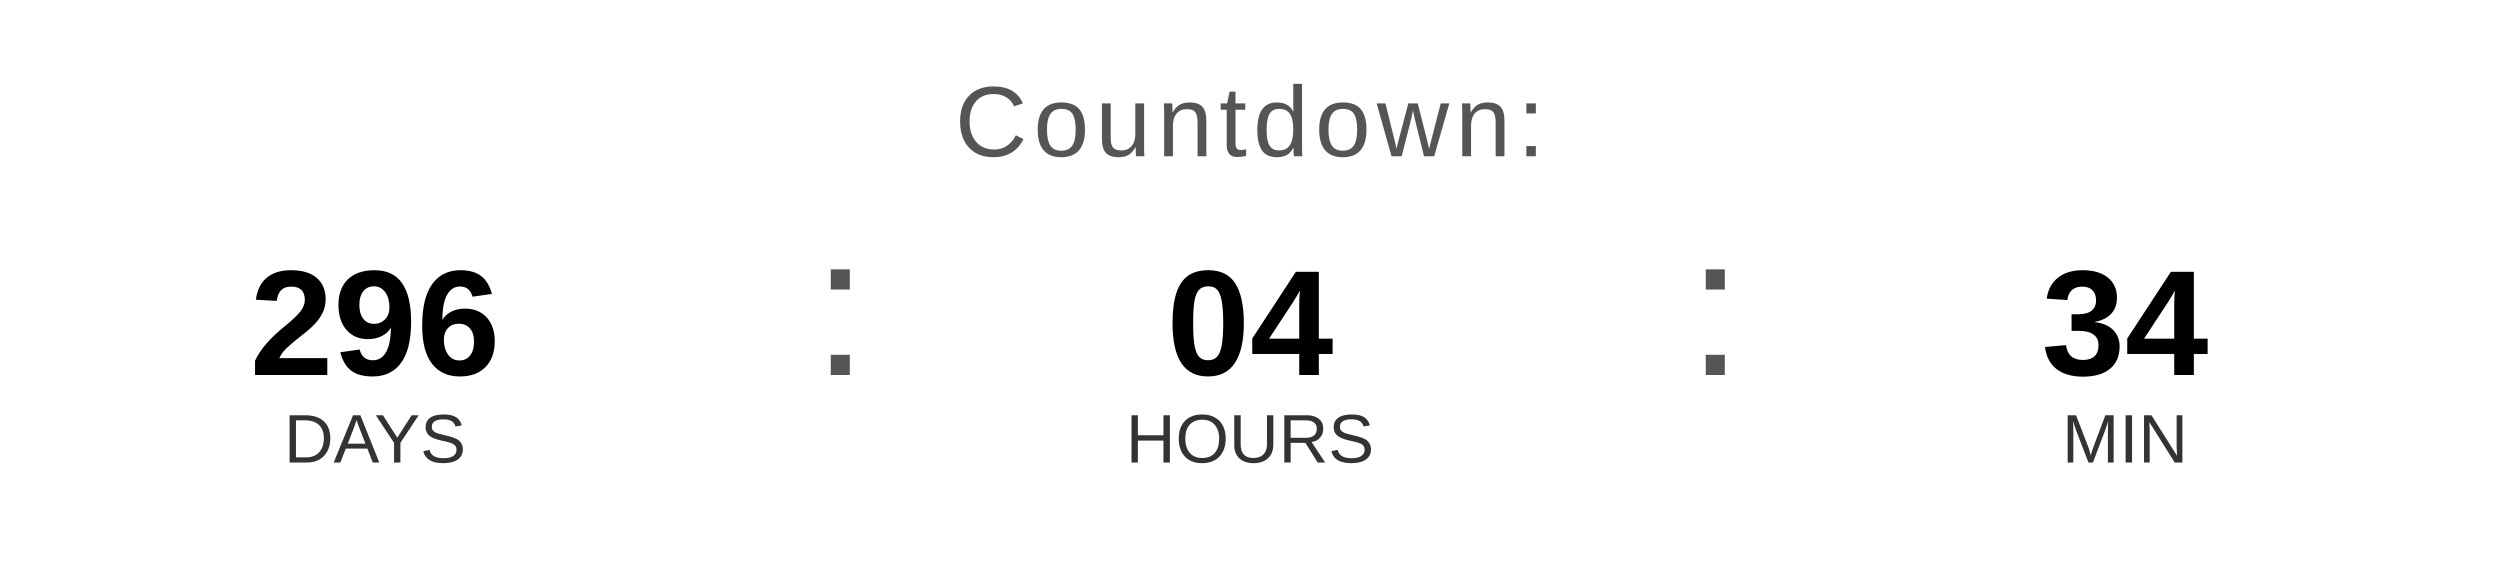
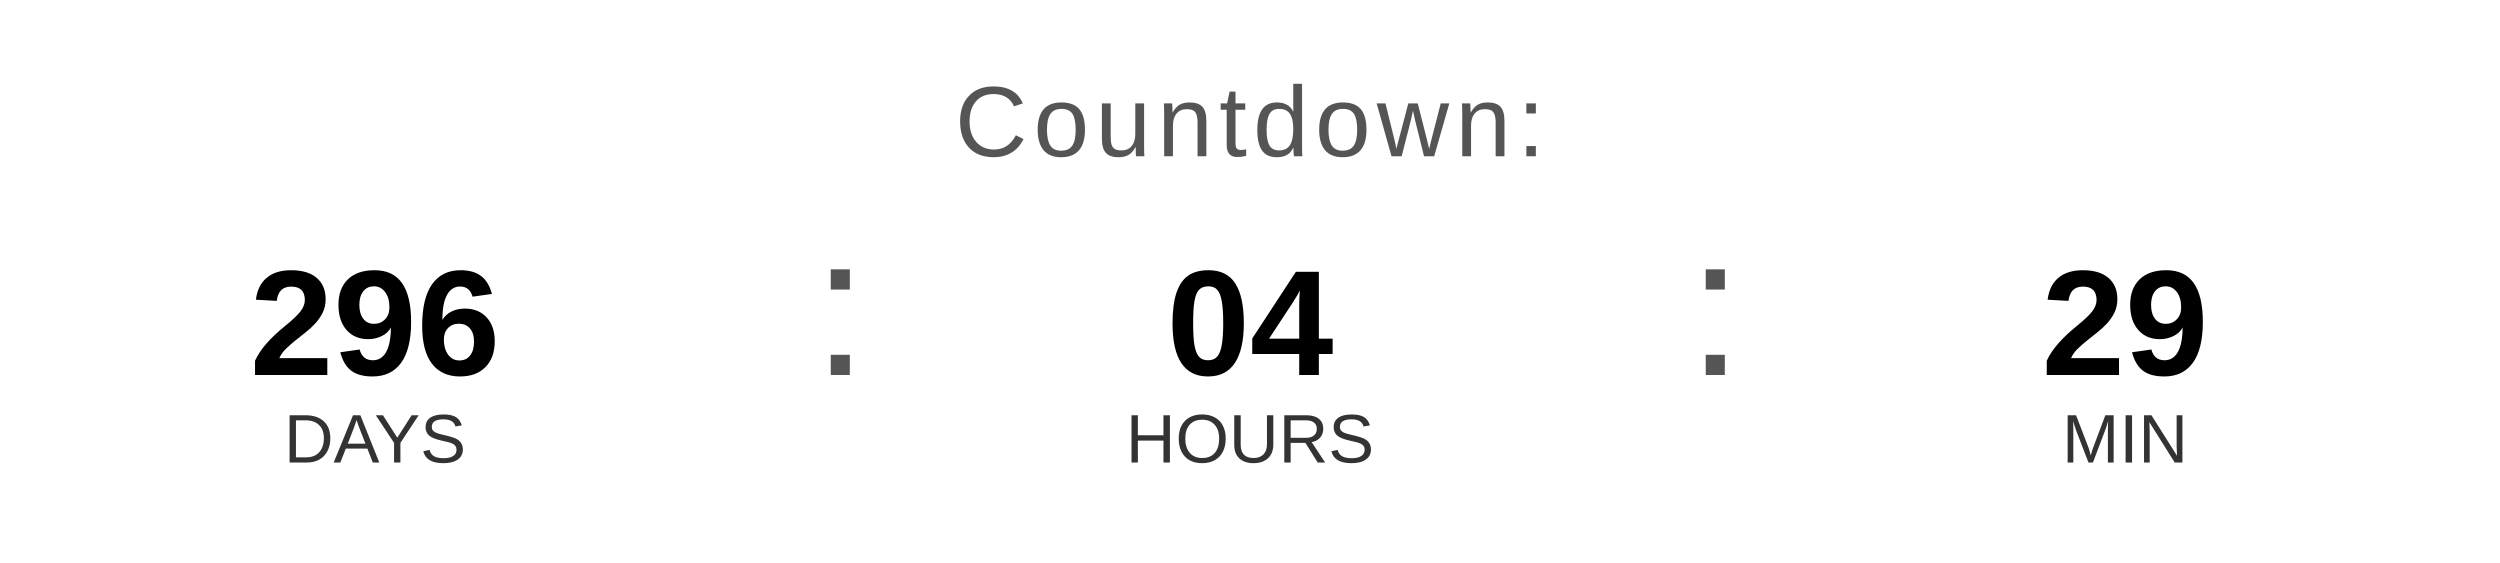
<svg xmlns="http://www.w3.org/2000/svg" width="400" height="90" viewBox="0 0 400 90">
  <text x="200" y="25" font-family="Arial, Helvetica, sans-serif" font-size="16" fill="#555555" text-anchor="middle" letter-spacing="1">
    Countdown:
  </text>
  <text x="60" y="60" font-family="Arial, Helvetica, sans-serif" font-size="24" font-weight="bold" fill="#000000" text-anchor="middle">296</text>
  <text x="60" y="74" font-family="Arial, Helvetica, sans-serif" font-size="11" fill="#333333" text-anchor="middle">DAYS</text>
  <text x="130" y="60" font-family="Arial, sans-serif" font-size="32" fill="#555555">:</text>
  <text x="200" y="60" font-family="Arial, Helvetica, sans-serif" font-size="24" font-weight="bold" fill="#000000" text-anchor="middle">04</text>
  <text x="200" y="74" font-family="Arial, Helvetica, sans-serif" font-size="11" fill="#333333" text-anchor="middle">HOURS</text>
  <text x="270" y="60" font-family="Arial, sans-serif" font-size="32" fill="#555555">:</text>
-   <text x="340" y="60" font-family="Arial, Helvetica, sans-serif" font-size="24" font-weight="bold" fill="#000000" text-anchor="middle">34</text>
+   <text x="340" y="60" font-family="Arial, Helvetica, sans-serif" font-size="24" font-weight="bold" fill="#000000" text-anchor="middle">29</text>
  <text x="340" y="74" font-family="Arial, Helvetica, sans-serif" font-size="11" fill="#333333" text-anchor="middle">MIN</text>
</svg>
